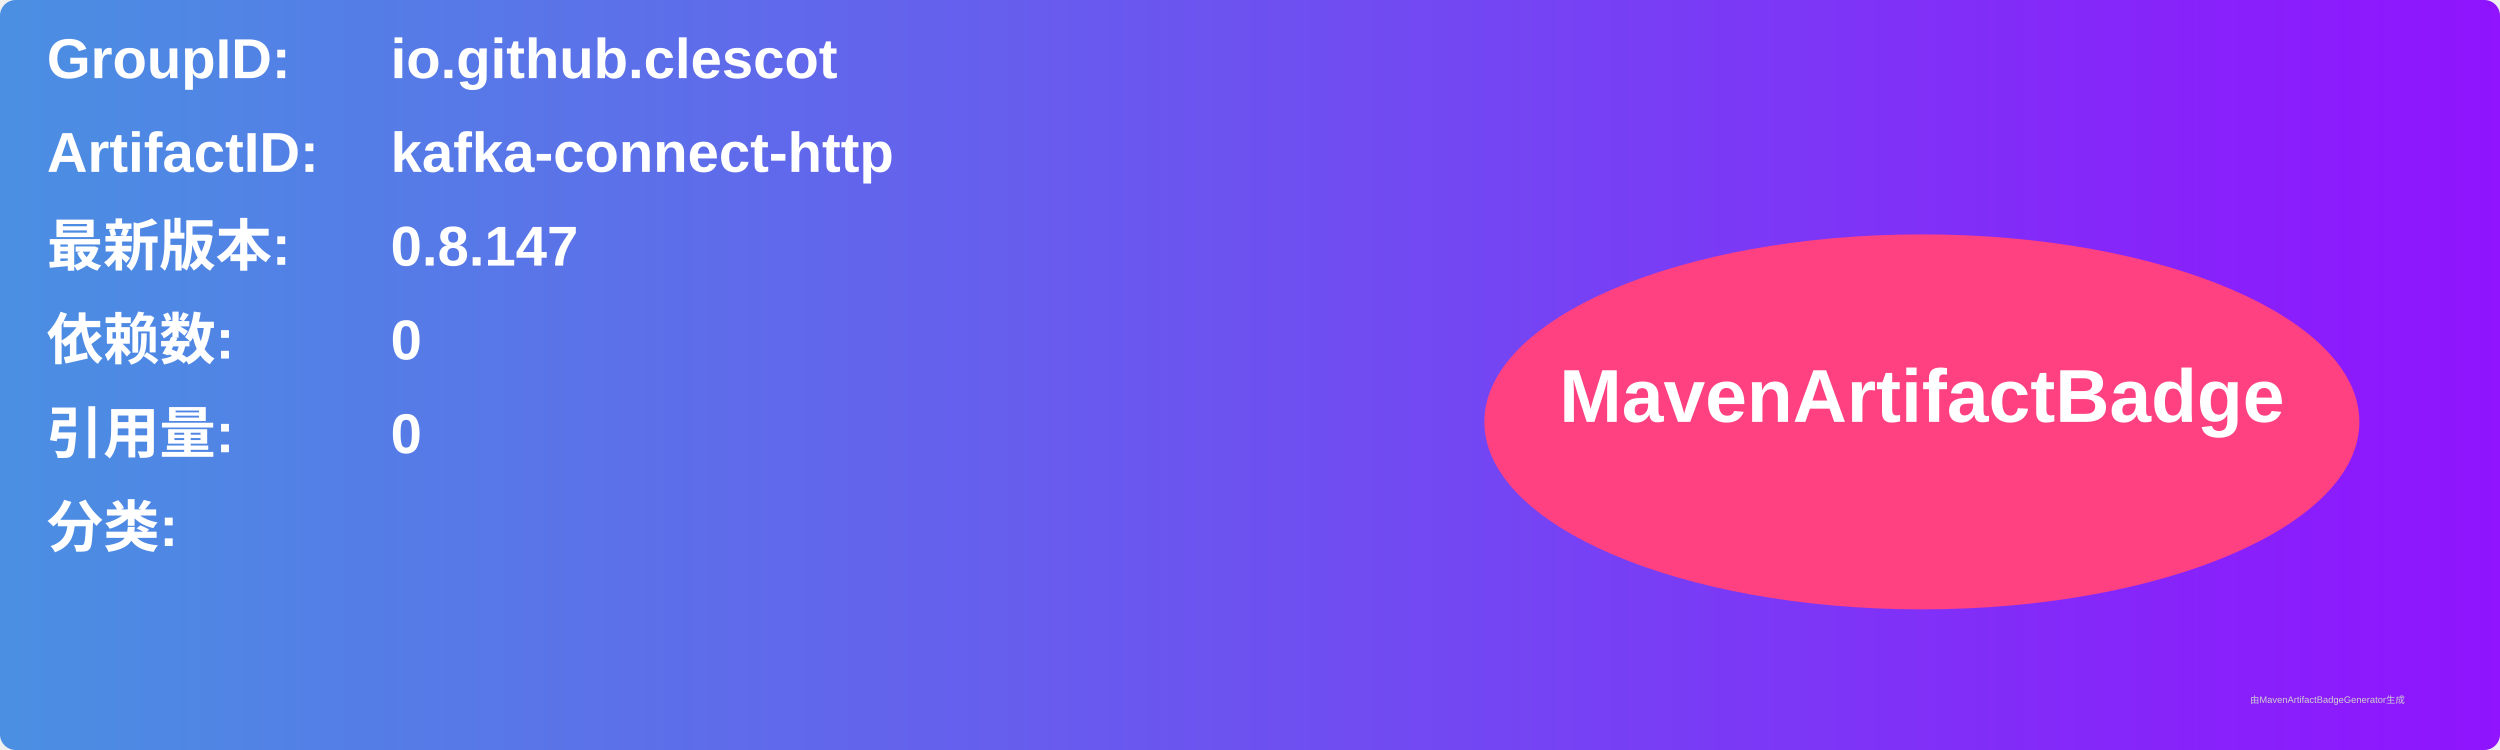
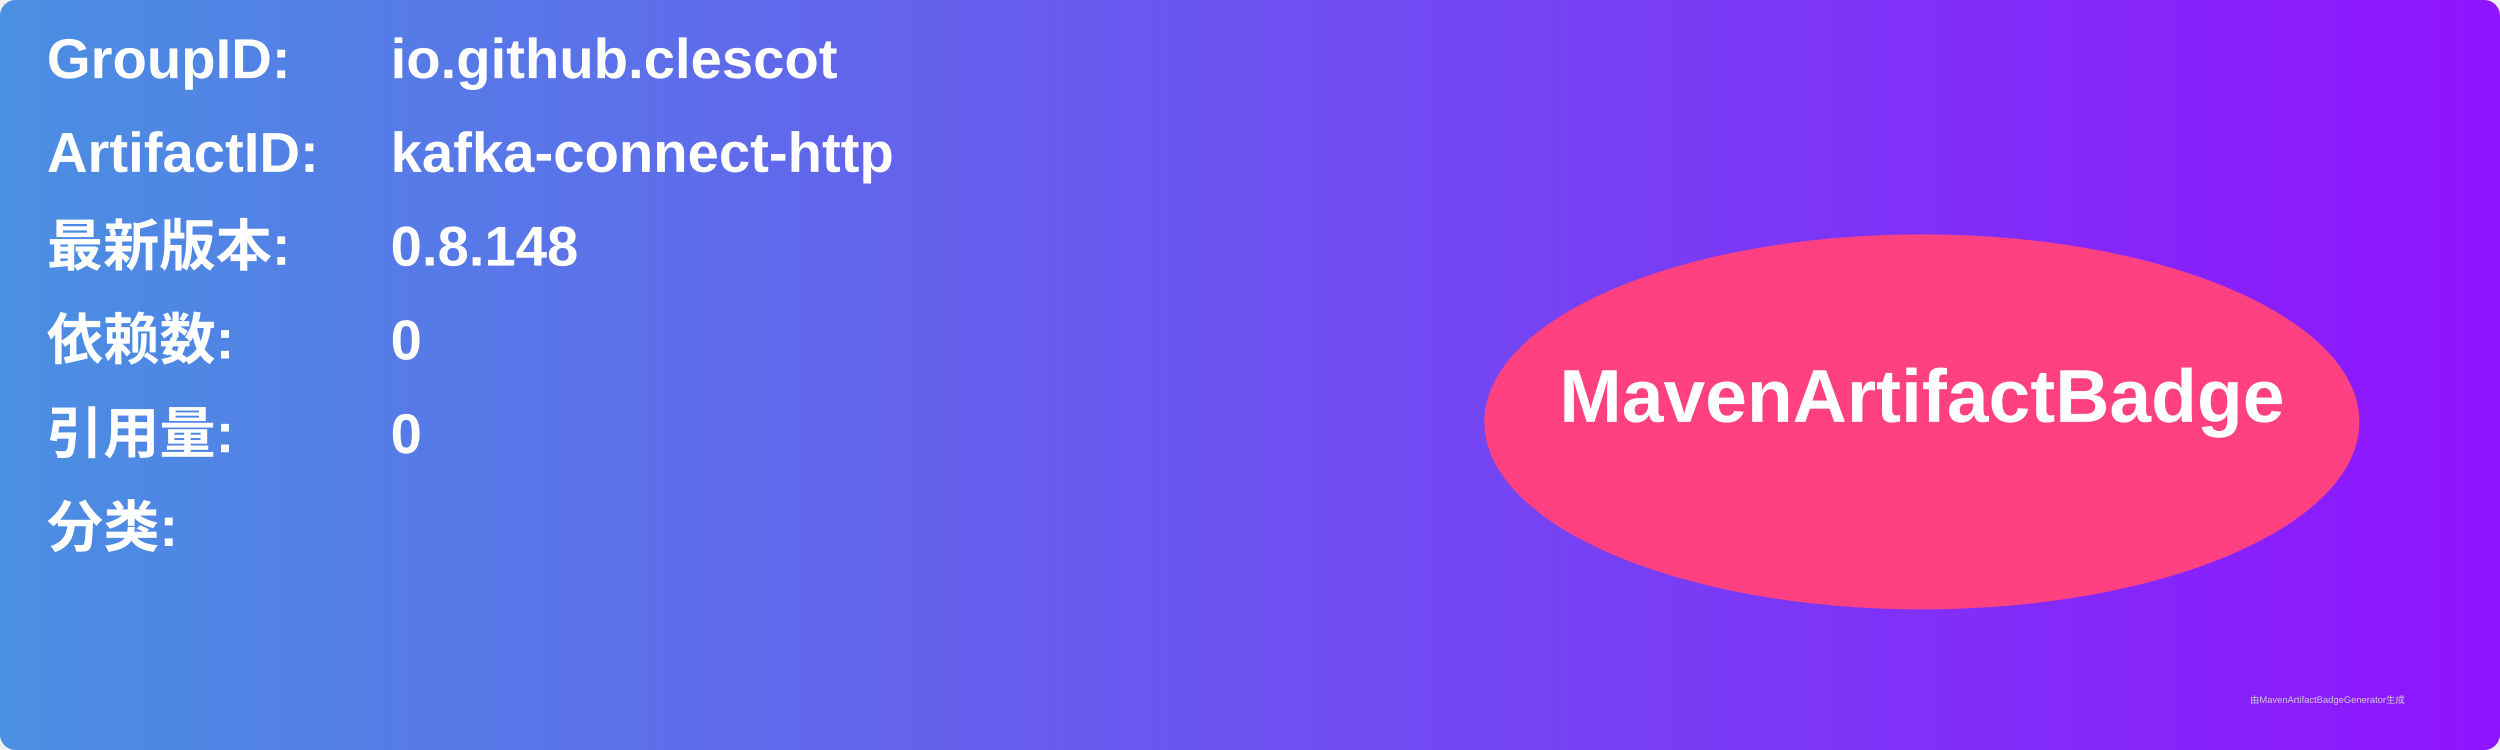
<svg xmlns="http://www.w3.org/2000/svg" width="800" height="240" viewBox="0 0 800 240">
  <linearGradient id="grad" x1="0%" y1="0%" x2="100%" y2="0%">
    <stop offset="0%" stop-color="#4a90e2" />
    <stop offset="100%" stop-color="#9013fe" />
  </linearGradient>
  <rect width="100%" height="100%" rx="5" ry="5" fill="url(#grad)" />
  <g transform="translate(15, 15)">
    <text x="0" y="10" font-family="Arial" font-size="18" fill="white" font-weight="bold" width="260">GroupID:</text>
    <text x="110" y="10" font-family="Arial" font-size="18" fill="white" font-weight="bold" width="460">io.github.clescot</text>
    <text x="0" y="40" font-family="Arial" font-size="18" fill="white" font-weight="bold" width="260">ArtifactID:</text>
    <text x="110" y="40" font-family="Arial" font-size="18" fill="white" font-weight="bold" width="460">kafka-connect-http</text>
    <text x="0" y="70" font-family="Arial" font-size="18" fill="white" font-weight="bold">最新版本:</text>
    <text x="110" y="70" font-family="Arial" font-size="18" fill="white" font-weight="bold">
-       <tspan font-weight="bold">0.8.147</tspan>
+       <tspan font-weight="bold">0.8.148</tspan>
    </text>
    <text x="0" y="100" font-family="Arial" font-size="18" fill="white" font-weight="bold">依赖数: </text>
    <text x="110" y="100" font-family="Arial" font-size="18" fill="white">
      <tspan font-weight="bold">0</tspan>
    </text>
    <text x="0" y="130" font-family="Arial" font-size="18" fill="white" font-weight="bold">引用量: </text>
    <text x="110" y="130" font-family="Arial" font-size="18" fill="white">
      <tspan font-weight="bold">0</tspan>
    </text>
    <text x="0" y="160" font-family="Arial" font-size="18" fill="white" font-weight="bold">分类:</text>
    <text x="10" y="190" font-family="Arial" font-size="10" fill="white">
      <tspan font-weight="bold" />
    </text>
    <ellipse cx="600" cy="120" rx="140" ry="60" fill="#ff4081" />
    <text x="600" y="120" text-anchor="middle" font-family="Arial" font-size="24" fill="white" font-weight="bold">MavenArtifactBadge</text>
  </g>
  <text x="720" y="225" font-family="Arial" font-size="3" fill="#d0d0d0">由MavenArtifactBadgeGenerator生成</text>
</svg>
